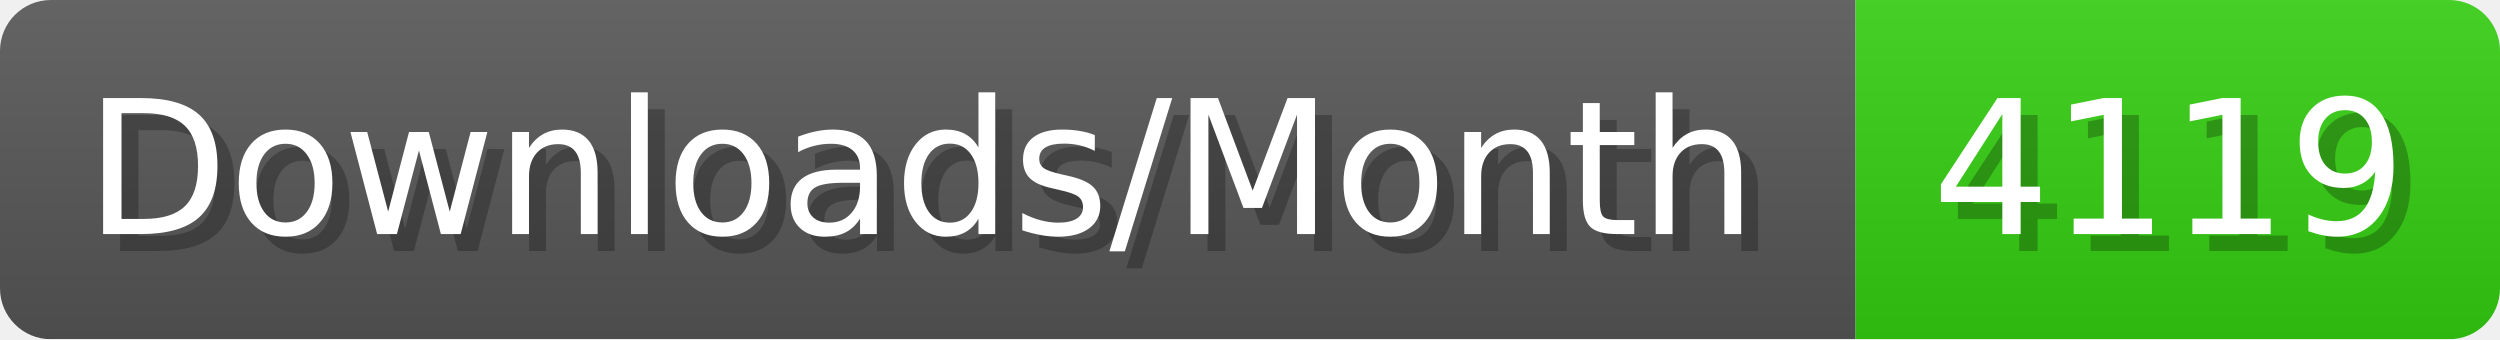
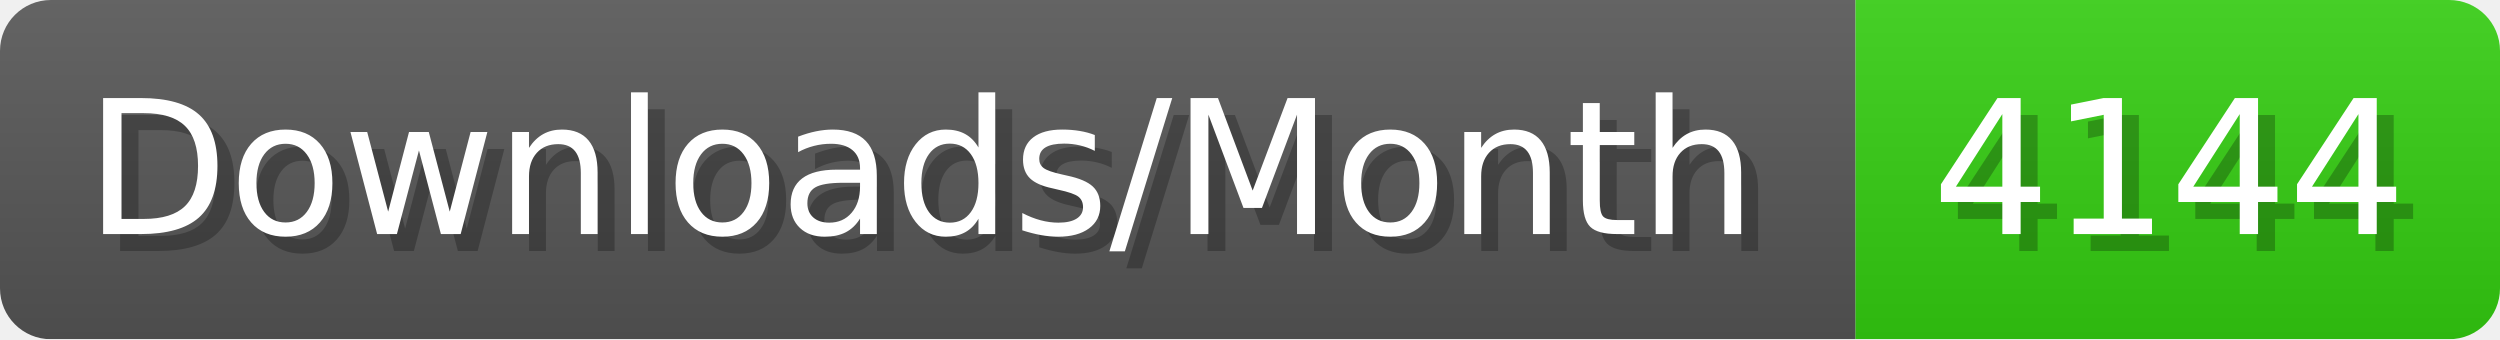
- <svg xmlns="http://www.w3.org/2000/svg" width="147.4" height="20" viewBox="0 0 1474 200" role="img" aria-label="Downloads/Month: 4119">
+ <svg xmlns="http://www.w3.org/2000/svg" width="147.4" height="20" viewBox="0 0 1474 200" role="img" aria-label="Downloads/Month: 4144">
  <linearGradient id="YlXUI" x2="0" y2="100%">
    <stop offset="0" stop-opacity=".1" stop-color="#EEE" />
    <stop offset="1" stop-opacity=".1" />
  </linearGradient>
  <mask id="JHhop">
    <rect width="1474" height="200" rx="30" fill="#FFF" />
  </mask>
  <g mask="url(#JHhop)">
    <rect width="1094" height="200" fill="#555" />
    <rect width="380" height="200" fill="#3C1" x="1094" />
    <rect width="1474" height="200" fill="url(#YlXUI)" />
  </g>
  <g aria-hidden="true" fill="#fff" text-anchor="start" font-family="Verdana,DejaVu Sans,sans-serif" font-size="110">
    <text x="60" y="148" textLength="994" fill="#000" opacity="0.25">Downloads/Month</text>
    <text x="50" y="138" textLength="994">Downloads/Month</text>
-     <text x="1149" y="148" textLength="280" fill="#000" opacity="0.25">4119</text>
-     <text x="1139" y="138" textLength="280">4119</text>
+     <text x="1149" y="148" textLength="280" fill="#000" opacity="0.25">4144</text>
+     <text x="1139" y="138" textLength="280">4144</text>
  </g>
</svg>
